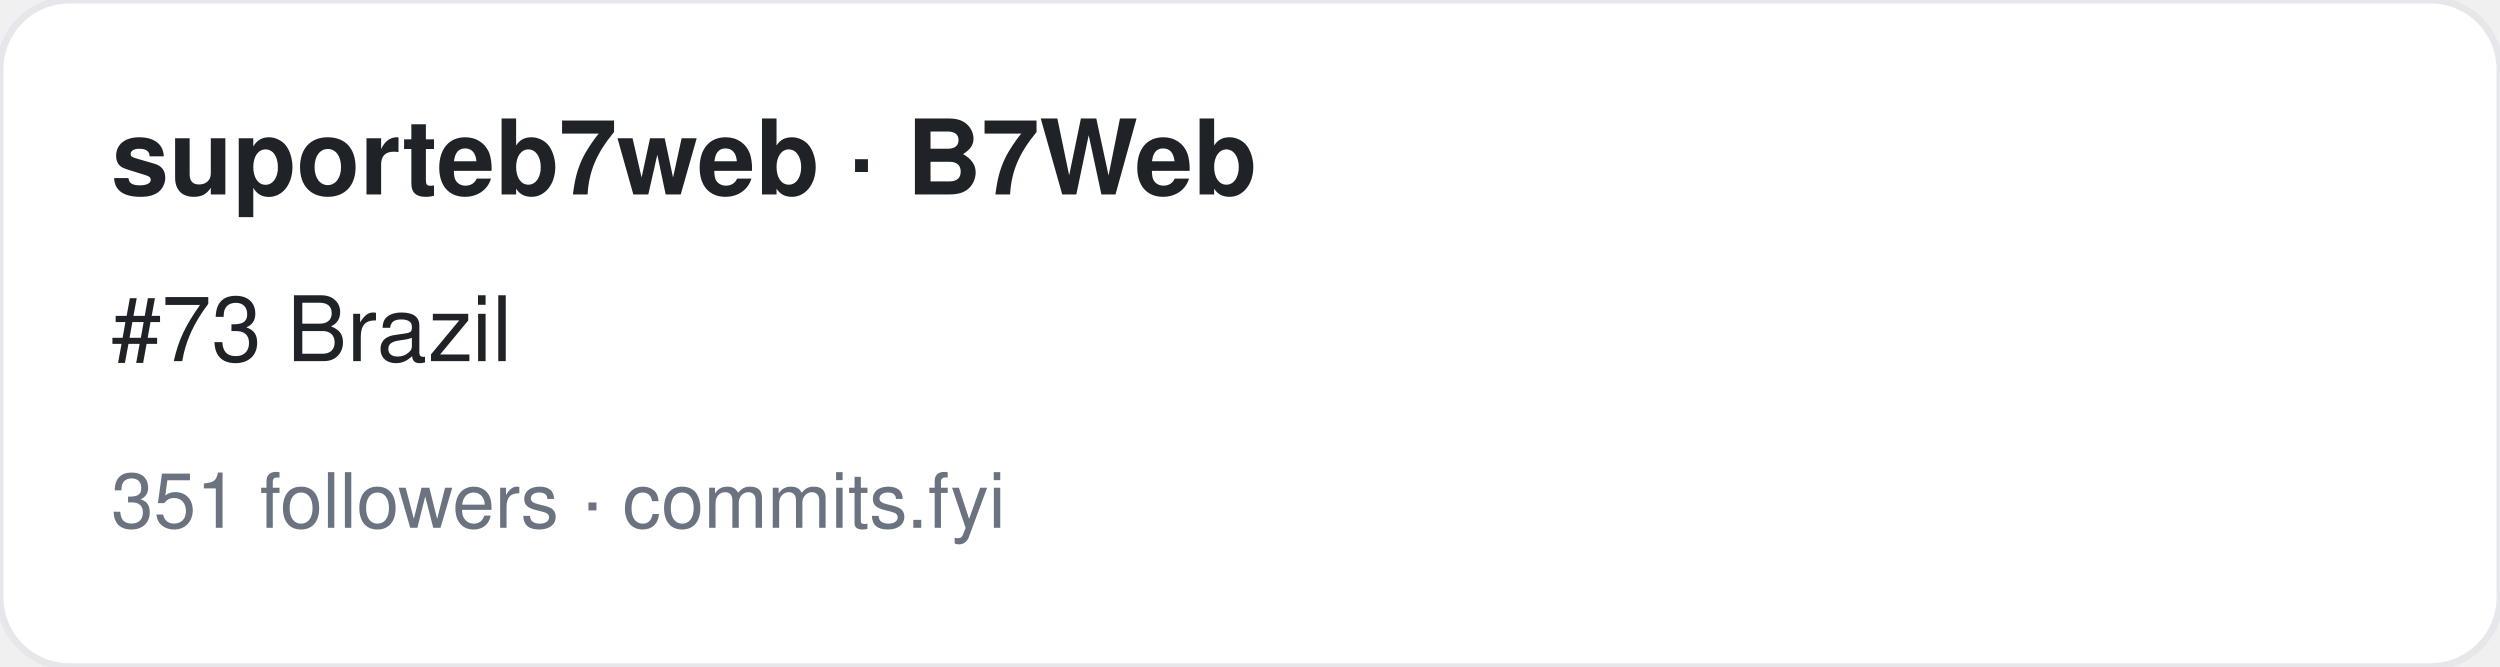
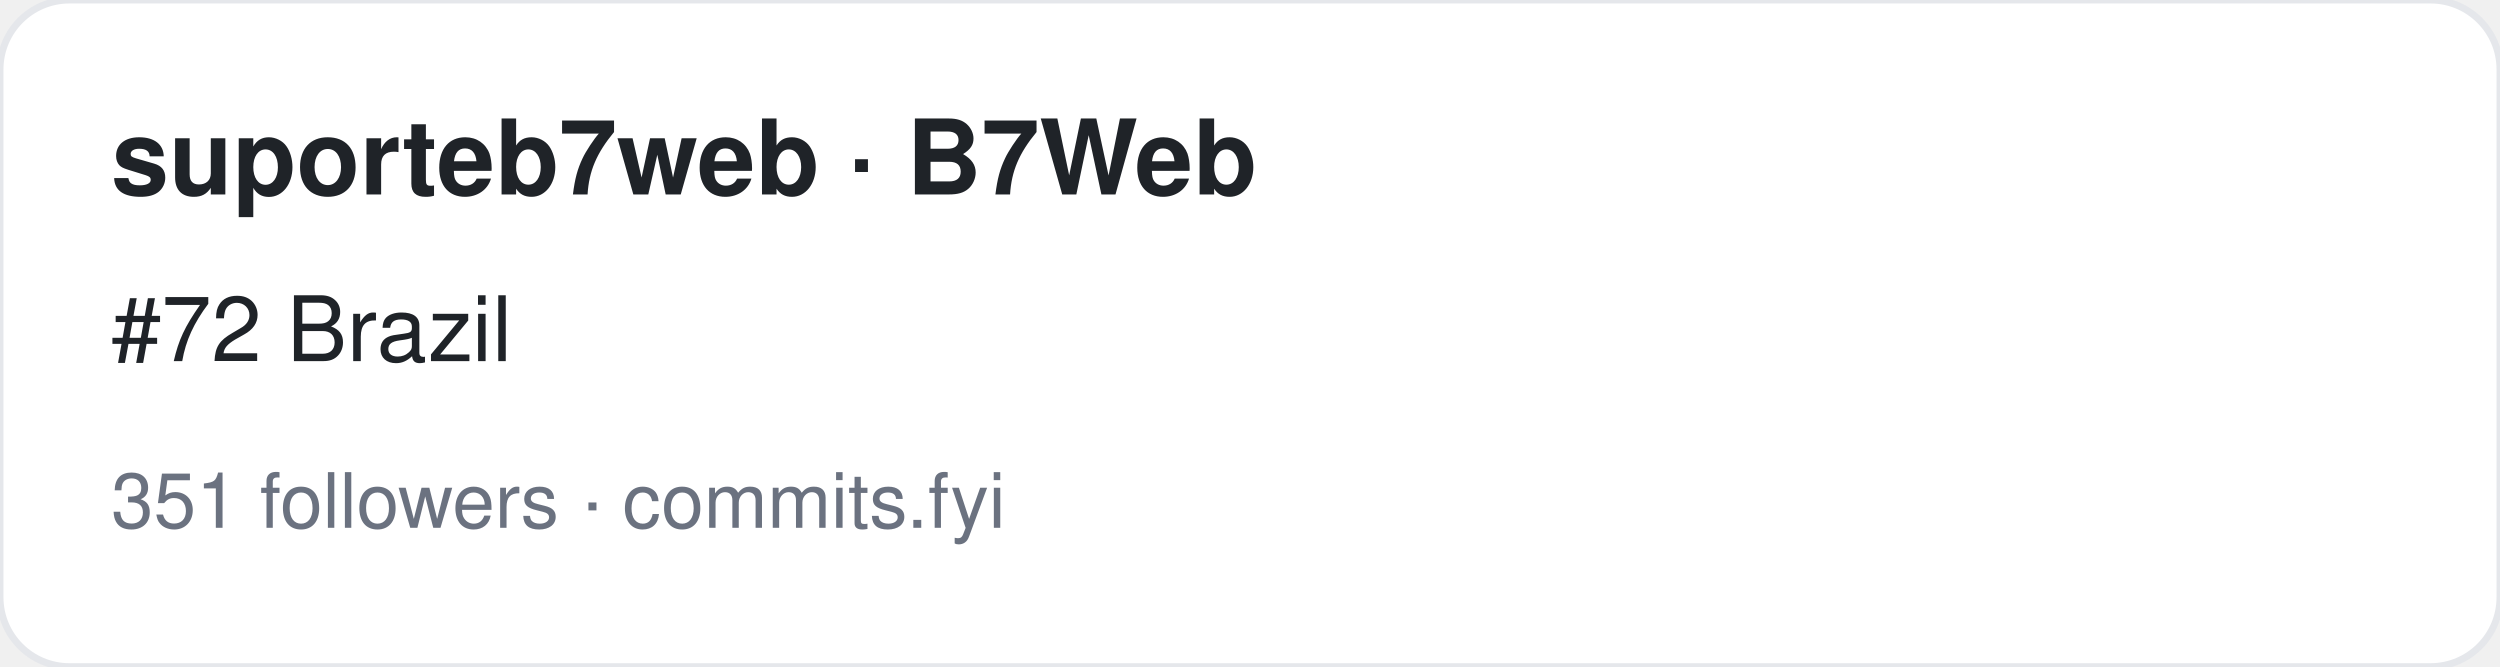
<svg xmlns="http://www.w3.org/2000/svg" width="360" height="96" viewBox="0 0 360 96" font-family="-apple-system,BlinkMacSystemFont,Segoe UI,Helvetica,Arial,sans-serif">
  <rect width="360" height="96" rx="10" fill="#ffffff" stroke="#e5e7eb" />
  <text x="16" y="28" font-size="15" font-weight="700" fill="#1f2328">suporteb7web · B7Web</text>
-   <text x="16" y="52" font-size="13" fill="#1f2328">#73 Brazil</text>
+   <text x="16" y="52" font-size="13" fill="#1f2328">#72 Brazil</text>
  <text x="16" y="76" font-size="11" fill="#6b7280">351 followers · commits.fyi</text>
</svg>
